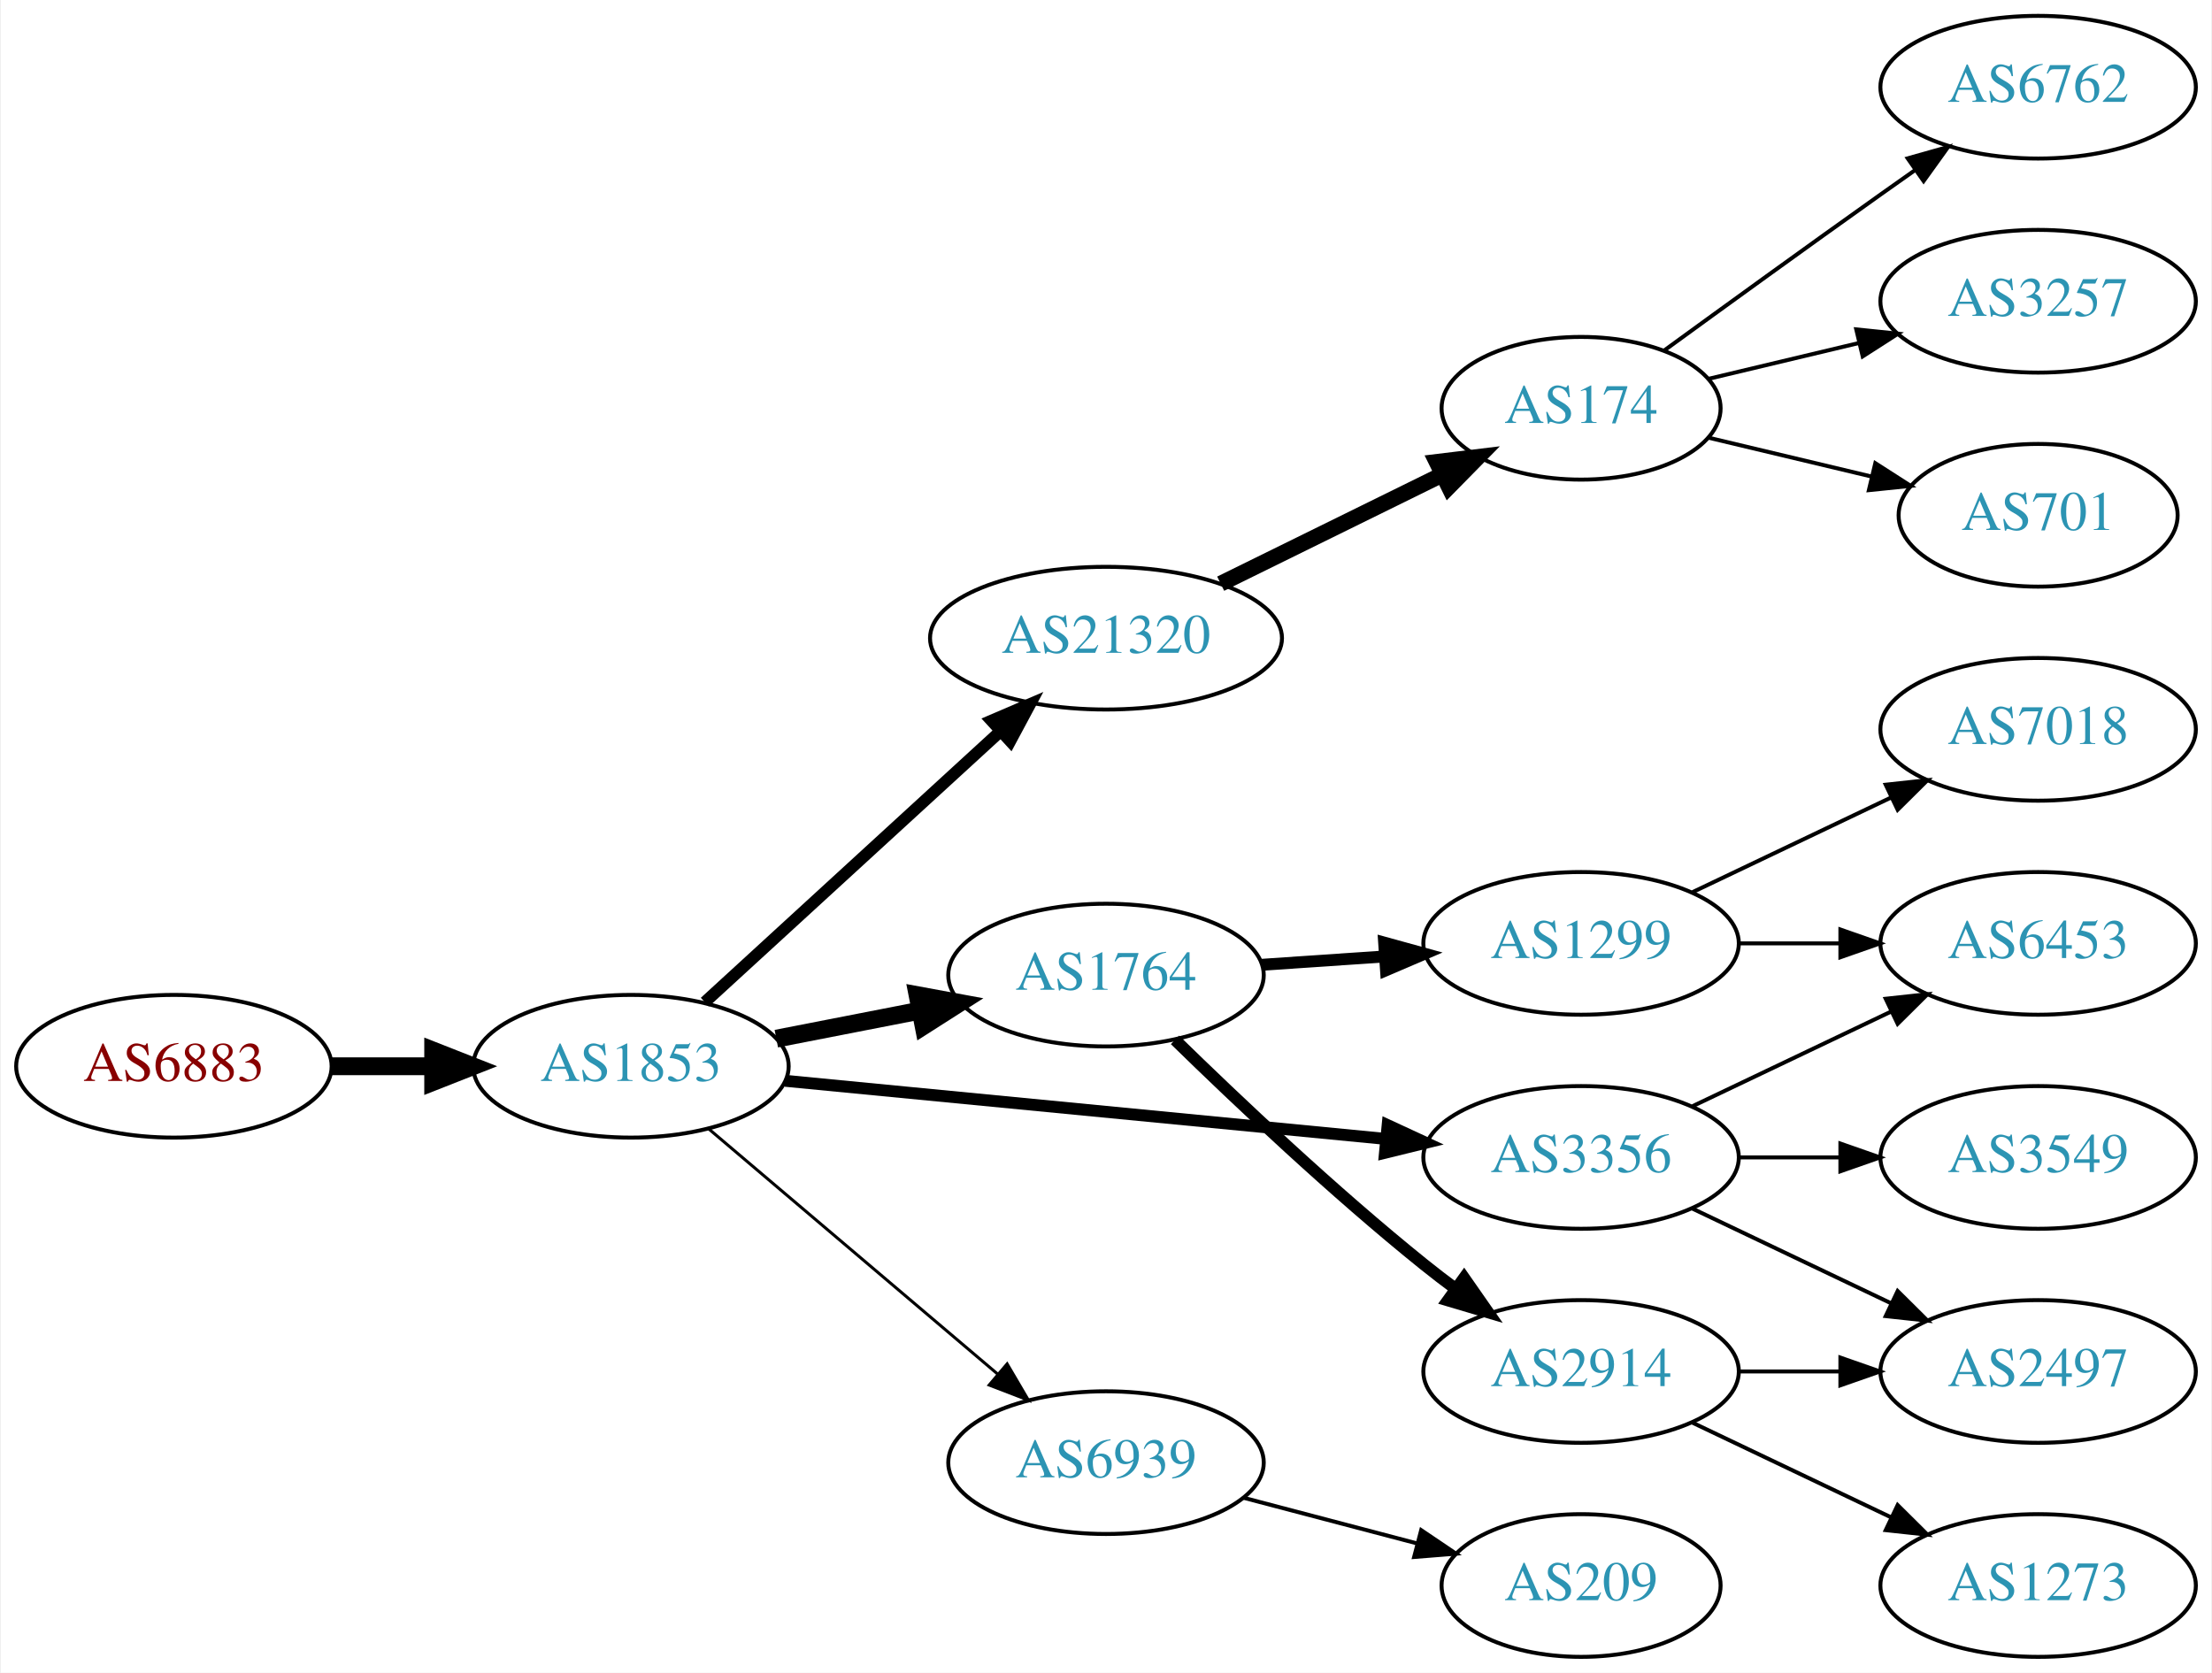
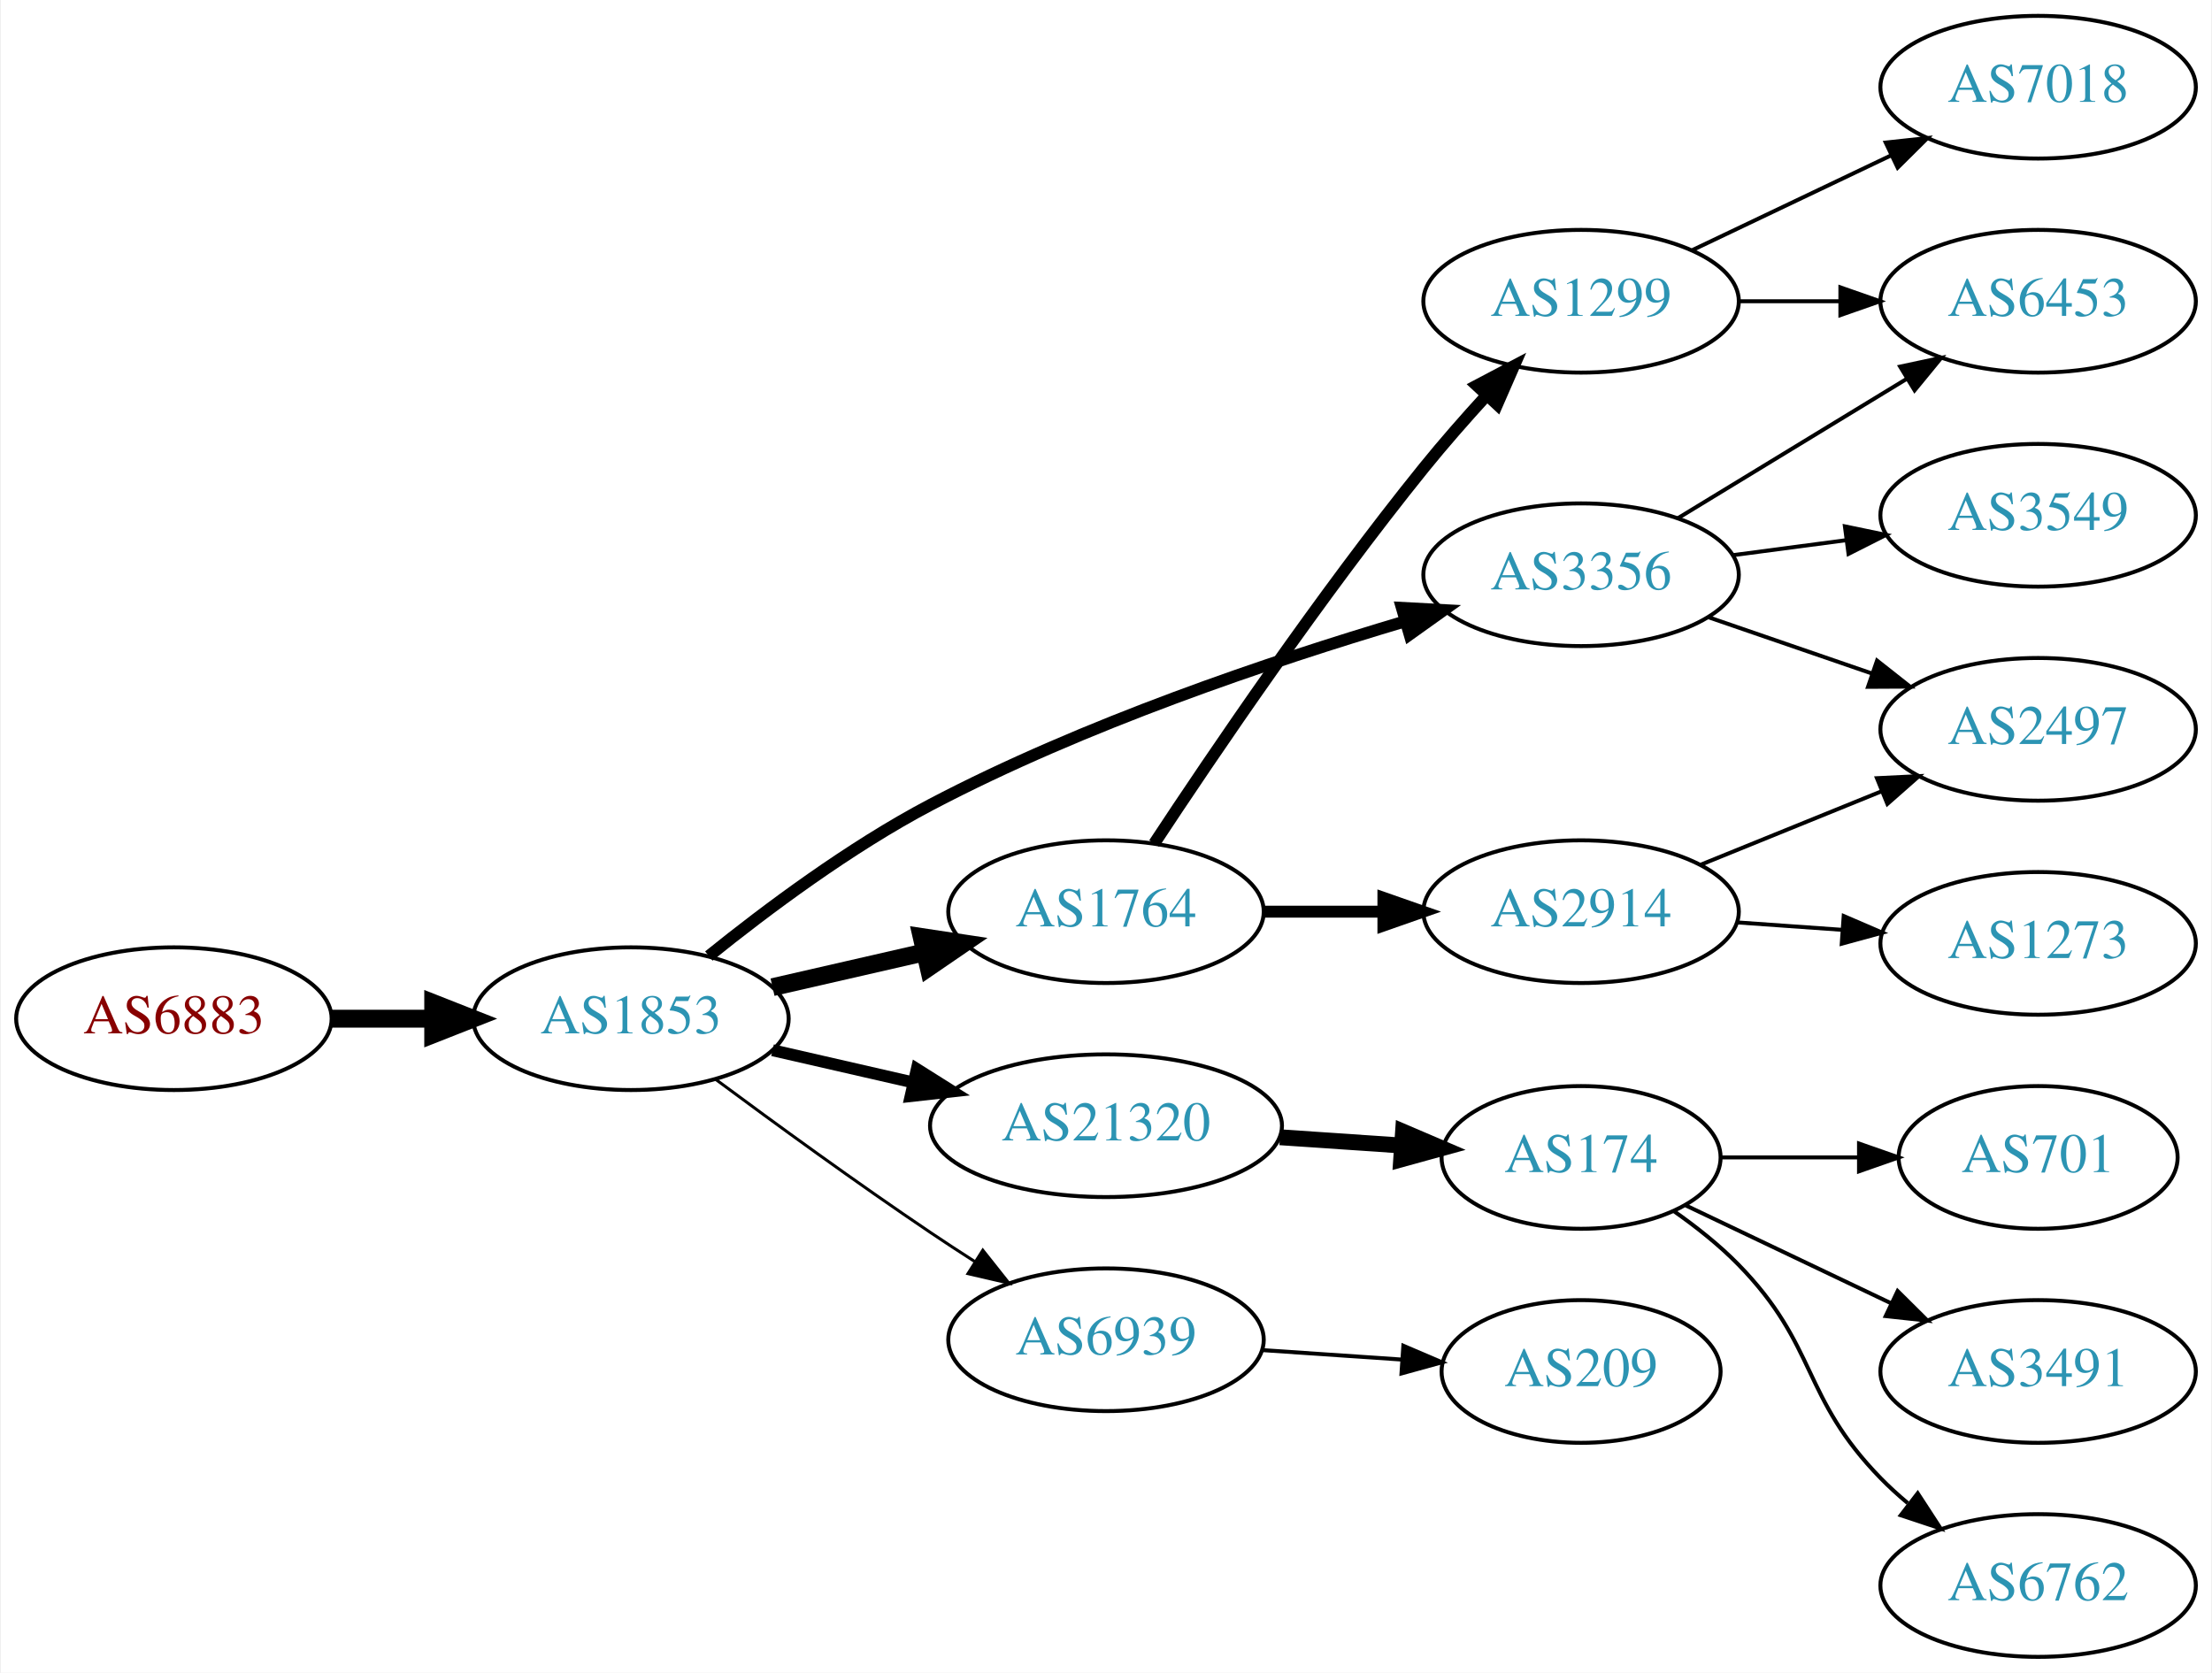
<svg xmlns="http://www.w3.org/2000/svg" xmlns:xlink="http://www.w3.org/1999/xlink" width="558pt" height="422pt" viewBox="0.00 0.00 557.56 422.00">
  <g id="graph0" class="graph" transform="scale(1 1) rotate(0) translate(4 418)">
    <polygon fill="white" stroke="none" points="-4,4 -4,-418 553.564,-418 553.564,4 -4,4" />
    <g id="node1" class="node">
      <g id="a_node1">
        <a xlink:href="/asn/6883" xlink:title="AS6883 ~ Parlamentsdirektion [AT]">
-           <ellipse fill="#ffffff" stroke="black" cx="39.647" cy="-149" rx="39.794" ry="18" />
-           <text text-anchor="middle" x="39.647" y="-145.3" font-family="Times,serif" font-size="14.00" fill="#880000">AS6883</text>
+           <ellipse fill="#ffffff" stroke="black" cx="39.647" cy="-161" rx="39.794" ry="18" />
+           <text text-anchor="middle" x="39.647" y="-157.3" font-family="Times,serif" font-size="14.00" fill="#880000">AS6883</text>
        </a>
      </g>
    </g>
    <g id="node2" class="node">
      <g id="a_node2">
        <a xlink:href="/asn/1853" xlink:title="AS1853 ~ ACOnet Backbone [AT]">
-           <ellipse fill="#ffffff" stroke="black" cx="154.939" cy="-149" rx="39.794" ry="18" />
-           <text text-anchor="middle" x="154.939" y="-145.3" font-family="Times,serif" font-size="14.00" fill="#2c94b3">AS1853</text>
+           <ellipse fill="#ffffff" stroke="black" cx="154.939" cy="-161" rx="39.794" ry="18" />
+           <text text-anchor="middle" x="154.939" y="-157.3" font-family="Times,serif" font-size="14.00" fill="#2c94b3">AS1853</text>
        </a>
      </g>
    </g>
    <g id="edge1" class="edge">
-       <path fill="none" stroke="black" stroke-width="4.5" d="M79.319,-149C87.522,-149 96.286,-149 104.818,-149" />
-       <polygon fill="black" stroke="black" stroke-width="4.5" points="105.057,-152.938 115.057,-149 105.057,-145.063 105.057,-152.938" />
+       <path fill="none" stroke="black" stroke-width="4.5" d="M79.319,-161C87.522,-161 96.286,-161 104.818,-161" />
+       <polygon fill="black" stroke="black" stroke-width="4.5" points="105.057,-164.938 115.057,-161 105.057,-157.063 105.057,-164.938" />
    </g>
    <g id="node3" class="node">
      <g id="a_node3">
-         <a xlink:href="/asn/21320" xlink:title="AS21320 ~ GEANT Vereniging [EU]">
-           <ellipse fill="#ffffff" stroke="black" cx="274.782" cy="-257" rx="44.393" ry="18" />
-           <text text-anchor="middle" x="274.782" y="-253.3" font-family="Times,serif" font-size="14.00" fill="#2c94b3">AS21320</text>
+         <a xlink:href="/asn/3356" xlink:title="AS3356 ~ Level 3 Parent, LLC [US]">
+           <ellipse fill="#ffffff" stroke="black" cx="394.625" cy="-273" rx="39.794" ry="18" />
+           <text text-anchor="middle" x="394.625" y="-269.3" font-family="Times,serif" font-size="14.00" fill="#2c94b3">AS3356</text>
        </a>
      </g>
    </g>
    <g id="edge2" class="edge">
-       <path fill="none" stroke="black" stroke-width="3" d="M173.582,-165.169C193.339,-183.276 225.542,-212.789 248.093,-233.457" />
-       <polygon fill="black" stroke="black" stroke-width="3" points="245.894,-236.189 255.631,-240.365 250.624,-231.029 245.894,-236.189" />
+       <path fill="none" stroke="black" stroke-width="3" d="M174.594,-176.809C189.129,-188.536 210.199,-204.282 230.586,-215 269.144,-235.272 316.329,-251.187 349.997,-261.177" />
+       <polygon fill="black" stroke="black" stroke-width="3" points="349.408,-264.65 359.988,-264.085 351.365,-257.929 349.408,-264.65" />
    </g>
    <g id="node4" class="node">
      <g id="a_node4">
        <a xlink:href="/asn/1764" xlink:title="AS1764 ~ NEXTLAYER-AS [AT]">
-           <ellipse fill="#ffffff" stroke="black" cx="274.782" cy="-172" rx="39.794" ry="18" />
-           <text text-anchor="middle" x="274.782" y="-168.3" font-family="Times,serif" font-size="14.00" fill="#2c94b3">AS1764</text>
+           <ellipse fill="#ffffff" stroke="black" cx="274.782" cy="-188" rx="39.794" ry="18" />
+           <text text-anchor="middle" x="274.782" y="-184.3" font-family="Times,serif" font-size="14.00" fill="#2c94b3">AS1764</text>
        </a>
      </g>
    </g>
    <g id="edge3" class="edge">
-       <path fill="none" stroke="black" stroke-width="4.5" d="M191.616,-155.963C203.047,-158.194 215.869,-160.697 227.923,-163.049" />
-       <polygon fill="black" stroke="black" stroke-width="4.5" points="227.251,-166.93 237.82,-164.981 228.76,-159.201 227.251,-166.93" />
+       <path fill="none" stroke="black" stroke-width="4.5" d="M190.659,-168.955C202.659,-171.704 216.28,-174.825 228.972,-177.733" />
+       <polygon fill="black" stroke="black" stroke-width="4.5" points="228.277,-181.613 238.904,-180.009 230.036,-173.937 228.277,-181.613" />
    </g>
    <g id="node5" class="node">
      <g id="a_node5">
-         <a xlink:href="/asn/3356" xlink:title="AS3356 ~ Level 3 Parent, LLC [US]">
-           <ellipse fill="#ffffff" stroke="black" cx="394.625" cy="-126" rx="39.794" ry="18" />
-           <text text-anchor="middle" x="394.625" y="-122.3" font-family="Times,serif" font-size="14.00" fill="#2c94b3">AS3356</text>
+         <a xlink:href="/asn/21320" xlink:title="AS21320 ~ GEANT Vereniging [EU]">
+           <ellipse fill="#ffffff" stroke="black" cx="274.782" cy="-134" rx="44.393" ry="18" />
+           <text text-anchor="middle" x="274.782" y="-130.3" font-family="Times,serif" font-size="14.00" fill="#2c94b3">AS21320</text>
        </a>
      </g>
    </g>
    <g id="edge4" class="edge">
-       <path fill="none" stroke="black" stroke-width="3" d="M193.864,-145.33C234.963,-141.353 300.649,-134.997 345.389,-130.668" />
-       <polygon fill="black" stroke="black" stroke-width="3" points="345.825,-134.142 355.441,-129.695 345.151,-127.174 345.825,-134.142" />
+       <path fill="none" stroke="black" stroke-width="3" d="M190.659,-153.045C201.797,-150.493 214.332,-147.621 226.225,-144.896" />
+       <polygon fill="black" stroke="black" stroke-width="3" points="227.054,-148.297 236.02,-142.652 225.491,-141.474 227.054,-148.297" />
    </g>
    <g id="node6" class="node">
      <g id="a_node6">
        <a xlink:href="/asn/6939" xlink:title="AS6939 ~ Hurricane Electric LLC [US]">
-           <ellipse fill="#ffffff" stroke="black" cx="274.782" cy="-49" rx="39.794" ry="18" />
-           <text text-anchor="middle" x="274.782" y="-45.3" font-family="Times,serif" font-size="14.00" fill="#2c94b3">AS6939</text>
+           <ellipse fill="#ffffff" stroke="black" cx="274.782" cy="-80" rx="39.794" ry="18" />
+           <text text-anchor="middle" x="274.782" y="-76.3" font-family="Times,serif" font-size="14.00" fill="#2c94b3">AS6939</text>
        </a>
      </g>
    </g>
    <g id="edge5" class="edge">
-       <path fill="none" stroke="black" stroke-width="0.75" d="M174.612,-133.155C194.264,-116.478 225.359,-90.091 247.488,-71.313" />
-       <polygon fill="black" stroke="black" stroke-width="0.75" points="249.837,-73.91 255.197,-64.771 245.308,-68.573 249.837,-73.91" />
+       <path fill="none" stroke="black" stroke-width="0.75" d="M176.27,-145.723C191.132,-134.696 211.877,-119.593 230.586,-107 234.135,-104.611 237.885,-102.161 241.634,-99.758" />
+       <polygon fill="black" stroke="black" stroke-width="0.75" points="243.702,-102.591 250.282,-94.288 239.96,-96.675 243.702,-102.591" />
    </g>
    <g id="node7" class="node">
      <g id="a_node7">
-         <a xlink:href="/asn/174" xlink:title="AS174 ~ Cogent Communications [US]">
-           <ellipse fill="#ffffff" stroke="black" cx="394.625" cy="-315" rx="35.194" ry="18" />
-           <text text-anchor="middle" x="394.625" y="-311.3" font-family="Times,serif" font-size="14.00" fill="#2c94b3">AS174</text>
+         <a xlink:href="/asn/6453" xlink:title="AS6453 ~ TATA COMMUNICATIONS (AMERICA) INC [US]">
+           <ellipse fill="#ffffff" stroke="black" cx="509.918" cy="-342" rx="39.794" ry="18" />
+           <text text-anchor="middle" x="509.918" y="-338.3" font-family="Times,serif" font-size="14.00" fill="#2c94b3">AS6453</text>
        </a>
      </g>
    </g>
    <g id="edge6" class="edge">
-       <path fill="none" stroke="black" stroke-width="4" d="M303.709,-270.745C320.363,-278.942 341.635,-289.412 359.307,-298.11" />
-       <polygon fill="black" stroke="black" stroke-width="4" points="358.185,-301.458 368.703,-302.734 361.276,-295.178 358.185,-301.458" />
+       <path fill="none" stroke="black" d="M419.099,-287.297C435.809,-297.474 458.464,-311.272 476.841,-322.464" />
+       <polygon fill="black" stroke="black" points="475.112,-325.509 485.473,-327.721 478.753,-319.531 475.112,-325.509" />
+     </g>
+     <g id="node8" class="node">
+       <g id="a_node8">
+         <a xlink:href="/asn/3549" xlink:title="AS3549 ~ Level 3 Parent, LLC [US]">
+           <ellipse fill="#ffffff" stroke="black" cx="509.918" cy="-288" rx="39.794" ry="18" />
+           <text text-anchor="middle" x="509.918" y="-284.3" font-family="Times,serif" font-size="14.00" fill="#2c94b3">AS3549</text>
+         </a>
+       </g>
+     </g>
+     <g id="edge7" class="edge">
+       <path fill="none" stroke="black" d="M433.035,-277.953C442.123,-279.156 451.96,-280.459 461.445,-281.715" />
+       <polygon fill="black" stroke="black" points="461.174,-285.209 471.546,-283.052 462.092,-278.27 461.174,-285.209" />
+     </g>
+     <g id="node9" class="node">
+       <g id="a_node9">
+         <a xlink:href="/asn/2497" xlink:title="AS2497 ~ Internet Initiative Japan Inc. [JP]">
+           <ellipse fill="#ffffff" stroke="black" cx="509.918" cy="-234" rx="39.794" ry="18" />
+           <text text-anchor="middle" x="509.918" y="-230.3" font-family="Times,serif" font-size="14.00" fill="#2c94b3">AS2497</text>
+         </a>
+       </g>
+     </g>
+     <g id="edge8" class="edge">
+       <path fill="none" stroke="black" d="M426.582,-262.343C439.34,-257.951 454.304,-252.8 467.95,-248.103" />
+       <polygon fill="black" stroke="black" points="469.287,-251.344 477.604,-244.78 467.009,-244.725 469.287,-251.344" />
+     </g>
+     <g id="node10" class="node">
+       <g id="a_node10">
+         <a xlink:href="/asn/2914" xlink:title="AS2914 ~ NTT America, Inc. [US]">
+           <ellipse fill="#ffffff" stroke="black" cx="394.625" cy="-188" rx="39.794" ry="18" />
+           <text text-anchor="middle" x="394.625" y="-184.3" font-family="Times,serif" font-size="14.00" fill="#2c94b3">AS2914</text>
+         </a>
+       </g>
+     </g>
+     <g id="edge9" class="edge">
+       <path fill="none" stroke="black" stroke-width="3" d="M314.695,-188C324.248,-188 334.598,-188 344.56,-188" />
+       <polygon fill="black" stroke="black" stroke-width="3" points="344.753,-191.5 354.753,-188 344.753,-184.5 344.753,-191.5" />
    </g>
    <g id="node11" class="node">
      <g id="a_node11">
        <a xlink:href="/asn/1299" xlink:title="AS1299 ~ Telia Carrier [EU]">
-           <ellipse fill="#ffffff" stroke="black" cx="394.625" cy="-180" rx="39.794" ry="18" />
-           <text text-anchor="middle" x="394.625" y="-176.3" font-family="Times,serif" font-size="14.00" fill="#2c94b3">AS1299</text>
+           <ellipse fill="#ffffff" stroke="black" cx="394.625" cy="-342" rx="39.794" ry="18" />
+           <text text-anchor="middle" x="394.625" y="-338.3" font-family="Times,serif" font-size="14.00" fill="#2c94b3">AS1299</text>
        </a>
      </g>
    </g>
    <g id="edge10" class="edge">
-       <path fill="none" stroke="black" stroke-width="3" d="M314.042,-174.597C323.921,-175.268 334.688,-175.999 345.018,-176.7" />
-       <polygon fill="black" stroke="black" stroke-width="3" points="344.939,-180.203 355.153,-177.388 345.413,-173.219 344.939,-180.203" />
+       <path fill="none" stroke="black" stroke-width="3" d="M286.937,-205.192C301.707,-227.612 328.934,-267.771 354.978,-300 359.859,-306.04 365.374,-312.319 370.677,-318.123" />
+       <polygon fill="black" stroke="black" stroke-width="3" points="368.326,-320.735 377.697,-325.678 373.454,-315.97 368.326,-320.735" />
+     </g>
+     <g id="node13" class="node">
+       <g id="a_node13">
+         <a xlink:href="/asn/174" xlink:title="AS174 ~ Cogent Communications [US]">
+           <ellipse fill="#ffffff" stroke="black" cx="394.625" cy="-126" rx="35.194" ry="18" />
+           <text text-anchor="middle" x="394.625" y="-122.3" font-family="Times,serif" font-size="14.00" fill="#2c94b3">AS174</text>
+         </a>
+       </g>
+     </g>
+     <g id="edge13" class="edge">
+       <path fill="none" stroke="black" stroke-width="4" d="M318.659,-131.089C328.623,-130.413 339.25,-129.691 349.275,-129.011" />
+       <polygon fill="black" stroke="black" stroke-width="4" points="349.713,-132.489 359.453,-128.32 349.239,-125.505 349.713,-132.489" />
+     </g>
+     <g id="node17" class="node">
+       <g id="a_node17">
+         <a xlink:href="/asn/209" xlink:title="AS209 ~ CenturyLink Communications, LLC [US]">
+           <ellipse fill="#ffffff" stroke="black" cx="394.625" cy="-72" rx="35.194" ry="18" />
+           <text text-anchor="middle" x="394.625" y="-68.3" font-family="Times,serif" font-size="14.00" fill="#2c94b3">AS209</text>
+         </a>
+       </g>
+     </g>
+     <g id="edge17" class="edge">
+       <path fill="none" stroke="black" d="M314.042,-77.403C325.374,-76.633 337.872,-75.785 349.541,-74.993" />
+       <polygon fill="black" stroke="black" points="349.791,-78.484 359.531,-74.314 349.317,-71.5 349.791,-78.484" />
+     </g>
+     <g id="edge18" class="edge">
+       <path fill="none" stroke="black" d="M424.8,-199.846C438.676,-205.48 455.453,-212.292 470.362,-218.346" />
+       <polygon fill="black" stroke="black" points="469.259,-221.675 479.841,-222.194 471.892,-215.189 469.259,-221.675" />
+     </g>
+     <g id="node18" class="node">
+       <g id="a_node18">
+         <a xlink:href="/asn/1273" xlink:title="AS1273 ~ Vodafone Group PLC [EU]">
+           <ellipse fill="#ffffff" stroke="black" cx="509.918" cy="-180" rx="39.794" ry="18" />
+           <text text-anchor="middle" x="509.918" y="-176.3" font-family="Times,serif" font-size="14.00" fill="#2c94b3">AS1273</text>
+         </a>
+       </g>
+     </g>
+     <g id="edge19" class="edge">
+       <path fill="none" stroke="black" d="M433.98,-185.292C442.47,-184.692 451.574,-184.049 460.408,-183.425" />
+       <polygon fill="black" stroke="black" points="460.873,-186.901 470.601,-182.706 460.379,-179.919 460.873,-186.901" />
+     </g>
+     <g id="edge12" class="edge">
+       <path fill="none" stroke="black" d="M434.297,-342C442.5,-342 451.264,-342 459.796,-342" />
+       <polygon fill="black" stroke="black" points="460.035,-345.5 470.035,-342 460.035,-338.5 460.035,-345.5" />
    </g>
    <g id="node12" class="node">
      <g id="a_node12">
-         <a xlink:href="/asn/2914" xlink:title="AS2914 ~ NTT America, Inc. [US]">
-           <ellipse fill="#ffffff" stroke="black" cx="394.625" cy="-72" rx="39.794" ry="18" />
-           <text text-anchor="middle" x="394.625" y="-68.3" font-family="Times,serif" font-size="14.00" fill="#2c94b3">AS2914</text>
+         <a xlink:href="/asn/7018" xlink:title="AS7018 ~ AT&amp;T Services, Inc. [US]">
+           <ellipse fill="#ffffff" stroke="black" cx="509.918" cy="-396" rx="39.794" ry="18" />
+           <text text-anchor="middle" x="509.918" y="-392.3" font-family="Times,serif" font-size="14.00" fill="#2c94b3">AS7018</text>
        </a>
      </g>
    </g>
    <g id="edge11" class="edge">
-       <path fill="none" stroke="black" stroke-width="3" d="M292.188,-155.654C307.81,-140.389 332.245,-117.28 354.978,-99 357.529,-96.948 360.227,-94.879 362.963,-92.847" />
-       <polygon fill="black" stroke="black" stroke-width="3" points="365.116,-95.609 371.177,-86.919 361.02,-89.933 365.116,-95.609" />
+       <path fill="none" stroke="black" d="M422.761,-354.934C437.755,-362.081 456.576,-371.052 472.799,-378.785" />
+       <polygon fill="black" stroke="black" points="471.469,-382.028 482.002,-383.171 474.481,-375.709 471.469,-382.028" />
    </g>
    <g id="node14" class="node">
      <g id="a_node14">
-         <a xlink:href="/asn/6453" xlink:title="AS6453 ~ TATA COMMUNICATIONS (AMERICA) INC [US]">
-           <ellipse fill="#ffffff" stroke="black" cx="509.918" cy="-180" rx="39.794" ry="18" />
-           <text text-anchor="middle" x="509.918" y="-176.3" font-family="Times,serif" font-size="14.00" fill="#2c94b3">AS6453</text>
+         <a xlink:href="/asn/701" xlink:title="AS701 ~ UUNET [US]">
+           <ellipse fill="#ffffff" stroke="black" cx="509.918" cy="-126" rx="35.194" ry="18" />
+           <text text-anchor="middle" x="509.918" y="-122.3" font-family="Times,serif" font-size="14.00" fill="#2c94b3">AS701</text>
        </a>
      </g>
    </g>
    <g id="edge14" class="edge">
-       <path fill="none" stroke="black" d="M422.761,-138.934C437.755,-146.081 456.576,-155.052 472.799,-162.785" />
-       <polygon fill="black" stroke="black" points="471.469,-166.028 482.002,-167.171 474.481,-159.709 471.469,-166.028" />
+       <path fill="none" stroke="black" d="M429.924,-126C440.794,-126 452.971,-126 464.449,-126" />
+       <polygon fill="black" stroke="black" points="464.735,-129.5 474.735,-126 464.735,-122.5 464.735,-129.5" />
    </g>
    <g id="node15" class="node">
      <g id="a_node15">
-         <a xlink:href="/asn/3549" xlink:title="AS3549 ~ Level 3 Parent, LLC [US]">
-           <ellipse fill="#ffffff" stroke="black" cx="509.918" cy="-126" rx="39.794" ry="18" />
-           <text text-anchor="middle" x="509.918" y="-122.3" font-family="Times,serif" font-size="14.00" fill="#2c94b3">AS3549</text>
+         <a xlink:href="/asn/3491" xlink:title="AS3491 ~ PCCW Global, Inc. [US]">
+           <ellipse fill="#ffffff" stroke="black" cx="509.918" cy="-72" rx="39.794" ry="18" />
+           <text text-anchor="middle" x="509.918" y="-68.3" font-family="Times,serif" font-size="14.00" fill="#2c94b3">AS3491</text>
        </a>
      </g>
    </g>
    <g id="edge15" class="edge">
-       <path fill="none" stroke="black" d="M434.297,-126C442.5,-126 451.264,-126 459.796,-126" />
-       <polygon fill="black" stroke="black" points="460.035,-129.5 470.035,-126 460.035,-122.5 460.035,-129.5" />
+       <path fill="none" stroke="black" d="M421.05,-113.881C436.352,-106.587 456.076,-97.186 472.958,-89.14" />
+       <polygon fill="black" stroke="black" points="474.477,-92.293 481.998,-84.831 471.465,-85.974 474.477,-92.293" />
    </g>
    <g id="node16" class="node">
      <g id="a_node16">
-         <a xlink:href="/asn/2497" xlink:title="AS2497 ~ Internet Initiative Japan Inc. [JP]">
-           <ellipse fill="#ffffff" stroke="black" cx="509.918" cy="-72" rx="39.794" ry="18" />
-           <text text-anchor="middle" x="509.918" y="-68.3" font-family="Times,serif" font-size="14.00" fill="#2c94b3">AS2497</text>
+         <a xlink:href="/asn/6762" xlink:title="AS6762 ~ TELECOM ITALIA SPARKLE S.p.A. [IT]">
+           <ellipse fill="#ffffff" stroke="black" cx="509.918" cy="-18" rx="39.794" ry="18" />
+           <text text-anchor="middle" x="509.918" y="-14.3" font-family="Times,serif" font-size="14.00" fill="#2c94b3">AS6762</text>
        </a>
      </g>
    </g>
    <g id="edge16" class="edge">
-       <path fill="none" stroke="black" d="M422.761,-113.066C437.755,-105.919 456.576,-96.948 472.799,-89.215" />
-       <polygon fill="black" stroke="black" points="474.481,-92.291 482.002,-84.829 471.469,-85.972 474.481,-92.291" />
-     </g>
-     <g id="node18" class="node">
-       <g id="a_node18">
-         <a xlink:href="/asn/209" xlink:title="AS209 ~ CenturyLink Communications, LLC [US]">
-           <ellipse fill="#ffffff" stroke="black" cx="394.625" cy="-18" rx="35.194" ry="18" />
-           <text text-anchor="middle" x="394.625" y="-14.3" font-family="Times,serif" font-size="14.00" fill="#2c94b3">AS209</text>
-         </a>
-       </g>
-     </g>
-     <g id="edge19" class="edge">
-       <path fill="none" stroke="black" d="M309.551,-40.117C323.124,-36.546 338.888,-32.399 353.074,-28.667" />
-       <polygon fill="black" stroke="black" points="354.291,-31.966 363.071,-26.038 352.51,-25.197 354.291,-31.966" />
-     </g>
-     <g id="node8" class="node">
-       <g id="a_node8">
-         <a xlink:href="/asn/6762" xlink:title="AS6762 ~ TELECOM ITALIA SPARKLE S.p.A. [IT]">
-           <ellipse fill="#ffffff" stroke="black" cx="509.918" cy="-396" rx="39.794" ry="18" />
-           <text text-anchor="middle" x="509.918" y="-392.3" font-family="Times,serif" font-size="14.00" fill="#2c94b3">AS6762</text>
-         </a>
-       </g>
-     </g>
-     <g id="edge7" class="edge">
-       <path fill="none" stroke="black" d="M415.521,-329.529C430.522,-340.45 451.629,-355.747 470.271,-369 473.091,-371.005 476.034,-373.085 478.983,-375.159" />
-       <polygon fill="black" stroke="black" points="477.01,-378.05 487.207,-380.926 481.029,-372.319 477.01,-378.05" />
-     </g>
-     <g id="node9" class="node">
-       <g id="a_node9">
-         <a xlink:href="/asn/3257" xlink:title="AS3257 ~ GTT [DE]">
-           <ellipse fill="#ffffff" stroke="black" cx="509.918" cy="-342" rx="39.794" ry="18" />
-           <text text-anchor="middle" x="509.918" y="-338.3" font-family="Times,serif" font-size="14.00" fill="#2c94b3">AS3257</text>
-         </a>
-       </g>
-     </g>
-     <g id="edge8" class="edge">
-       <path fill="none" stroke="black" d="M426.882,-322.449C438.562,-325.233 452.058,-328.449 464.687,-331.459" />
-       <polygon fill="black" stroke="black" points="464.04,-334.903 474.579,-333.816 465.663,-328.093 464.04,-334.903" />
-     </g>
-     <g id="node10" class="node">
-       <g id="a_node10">
-         <a xlink:href="/asn/701" xlink:title="AS701 ~ UUNET [US]">
-           <ellipse fill="#ffffff" stroke="black" cx="509.918" cy="-288" rx="35.194" ry="18" />
-           <text text-anchor="middle" x="509.918" y="-284.3" font-family="Times,serif" font-size="14.00" fill="#2c94b3">AS701</text>
-         </a>
-       </g>
-     </g>
-     <g id="edge9" class="edge">
-       <path fill="none" stroke="black" d="M426.882,-307.551C439.513,-304.541 454.267,-301.024 467.752,-297.81" />
-       <polygon fill="black" stroke="black" points="468.846,-301.148 477.762,-295.425 467.223,-294.339 468.846,-301.148" />
-     </g>
-     <g id="node13" class="node">
-       <g id="a_node13">
-         <a xlink:href="/asn/7018" xlink:title="AS7018 ~ AT&amp;T Services, Inc. [US]">
-           <ellipse fill="#ffffff" stroke="black" cx="509.918" cy="-234" rx="39.794" ry="18" />
-           <text text-anchor="middle" x="509.918" y="-230.3" font-family="Times,serif" font-size="14.00" fill="#2c94b3">AS7018</text>
-         </a>
-       </g>
-     </g>
-     <g id="edge12" class="edge">
-       <path fill="none" stroke="black" d="M422.761,-192.934C437.755,-200.081 456.576,-209.052 472.799,-216.785" />
-       <polygon fill="black" stroke="black" points="471.469,-220.028 482.002,-221.171 474.481,-213.709 471.469,-220.028" />
-     </g>
-     <g id="edge13" class="edge">
-       <path fill="none" stroke="black" d="M434.297,-180C442.5,-180 451.264,-180 459.796,-180" />
-       <polygon fill="black" stroke="black" points="460.035,-183.5 470.035,-180 460.035,-176.5 460.035,-183.5" />
-     </g>
-     <g id="edge18" class="edge">
-       <path fill="none" stroke="black" d="M434.297,-72C442.5,-72 451.264,-72 459.796,-72" />
-       <polygon fill="black" stroke="black" points="460.035,-75.5 470.035,-72 460.035,-68.5 460.035,-75.5" />
-     </g>
-     <g id="node17" class="node">
-       <g id="a_node17">
-         <a xlink:href="/asn/1273" xlink:title="AS1273 ~ Vodafone Group PLC [EU]">
-           <ellipse fill="#ffffff" stroke="black" cx="509.918" cy="-18" rx="39.794" ry="18" />
-           <text text-anchor="middle" x="509.918" y="-14.3" font-family="Times,serif" font-size="14.00" fill="#2c94b3">AS1273</text>
-         </a>
-       </g>
-     </g>
-     <g id="edge17" class="edge">
-       <path fill="none" stroke="black" d="M422.761,-59.066C437.755,-51.919 456.576,-42.948 472.799,-35.215" />
-       <polygon fill="black" stroke="black" points="474.481,-38.291 482.002,-30.829 471.469,-31.972 474.481,-38.291" />
+       <path fill="none" stroke="black" d="M418.007,-112.468C423.649,-108.51 429.463,-103.914 434.271,-99 454.443,-78.383 450.099,-65.617 470.271,-45 472.364,-42.861 474.647,-40.782 477.024,-38.79" />
+       <polygon fill="black" stroke="black" points="479.542,-41.268 485.323,-32.389 475.267,-35.725 479.542,-41.268" />
    </g>
  </g>
</svg>
